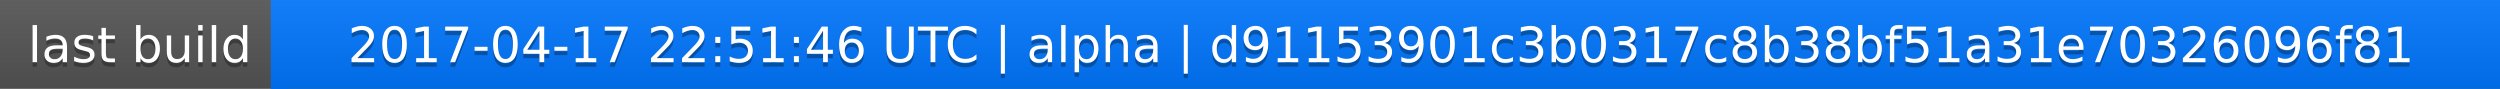
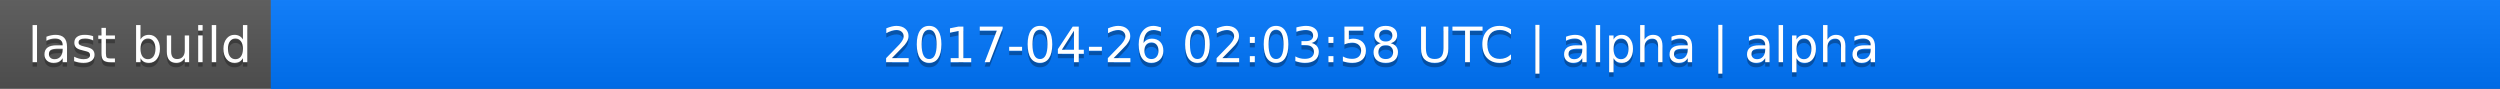
<svg xmlns="http://www.w3.org/2000/svg" width="563" height="20">
  <linearGradient id="a" x2="0" y2="100%">
    <stop offset="0" stop-color="#bbb" stop-opacity=".1" />
    <stop offset="1" stop-opacity=".1" />
  </linearGradient>
  <rect rx="0" width="563" height="20" fill="#555" />
  <rect rx="0" x="61" width="502" height="20" fill="#07f" />
  <path fill="#07f" d="M61 0h4v20h-4z" />
  <rect rx="0" width="563" height="20" fill="url(#a)" />
  <g fill="#fff" text-anchor="middle" font-family="DejaVu Sans,Verdana,Geneva,sans-serif" font-size="11">
    <text x="31.5" y="15" fill="#010101" fill-opacity=".3">last build</text>
    <text x="31.5" y="14">last build</text>
-     <text x="311" y="15" fill="#010101" fill-opacity=".3">2017-04-17 22:51:46 UTC | alpha | d91153901c3b0317c8b38bf51a31e70326096f81</text>
-     <text x="311" y="14">2017-04-17 22:51:46 UTC | alpha | d91153901c3b0317c8b38bf51a31e70326096f81</text>
+     <text x="311" y="15" fill="#010101" fill-opacity=".3">2017-04-26 02:03:58 UTC | alpha | alpha</text>
+     <text x="311" y="14">2017-04-26 02:03:58 UTC | alpha | alpha</text>
  </g>
</svg>
